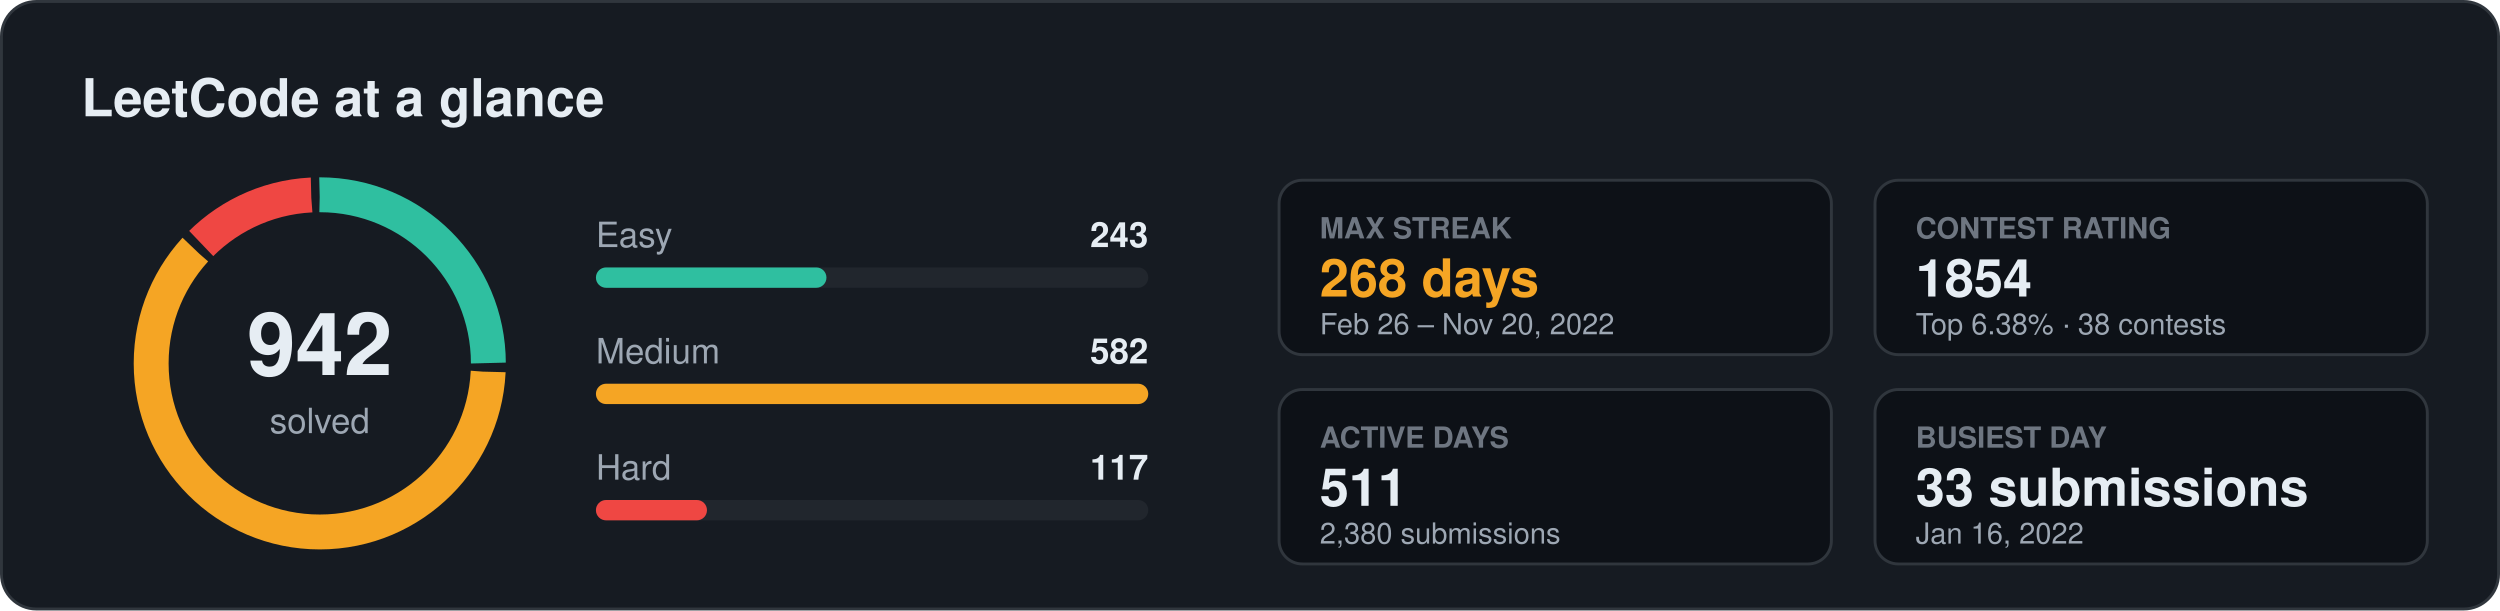
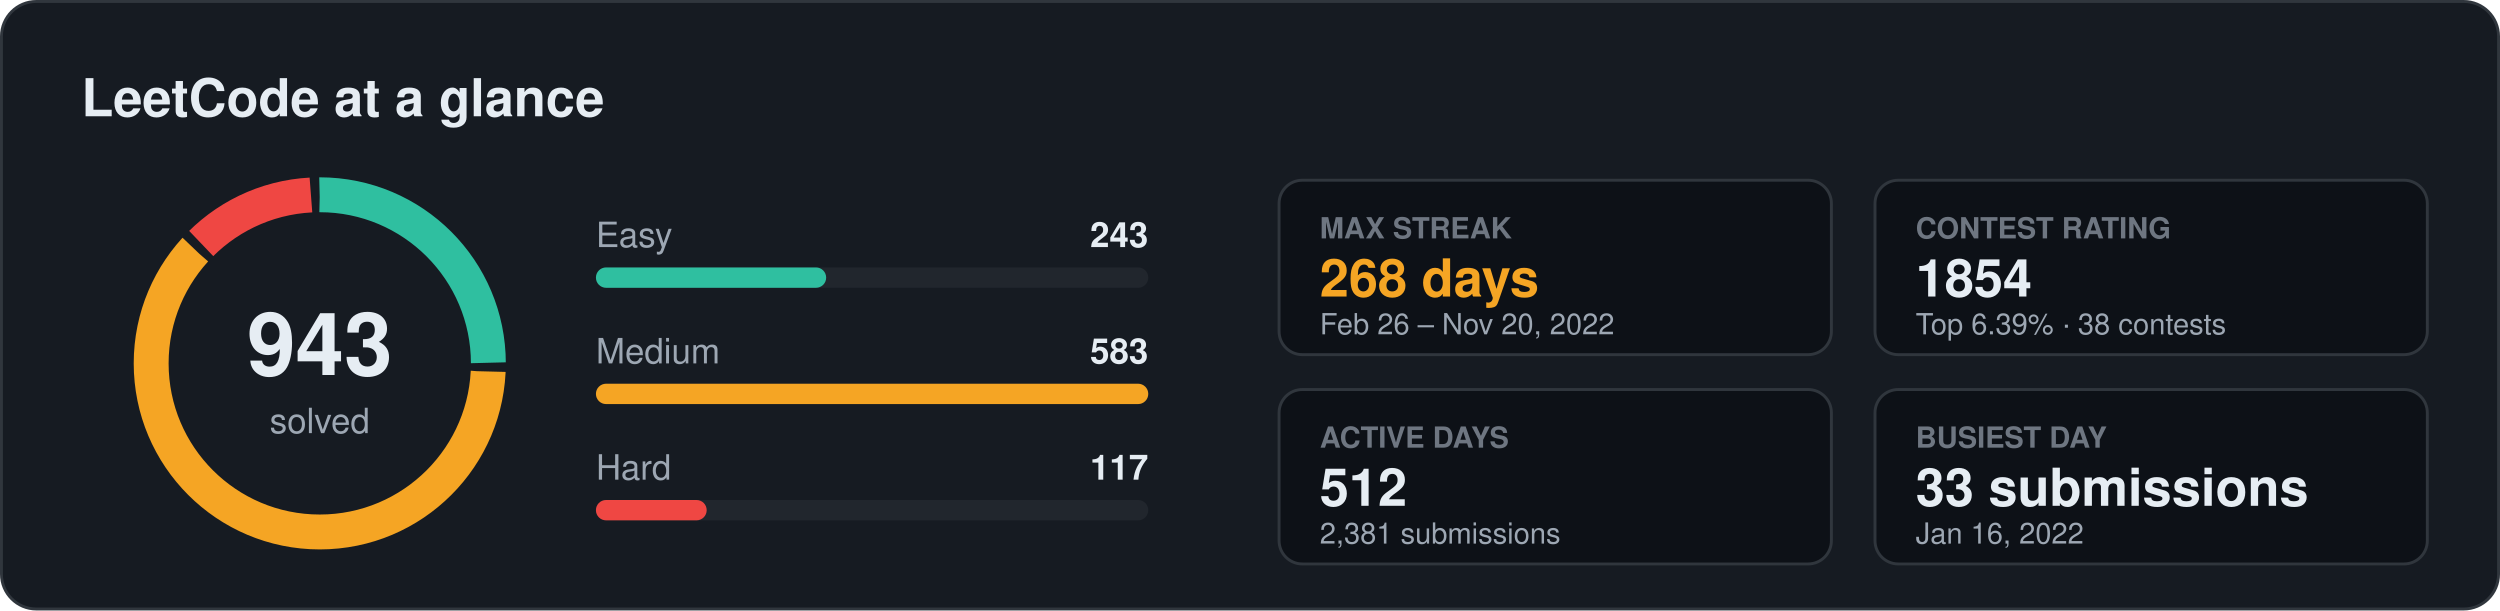
<svg xmlns="http://www.w3.org/2000/svg" width="860" height="210" viewBox="0 0 860 210" font-family="Segoe UI, Ubuntu, Helvetica, Arial, sans-serif">
  <rect x="0.5" y="0.5" width="859" height="209" rx="12" fill="#161b22" stroke="#30363d" />
  <text x="28" y="40" font-size="18" fill="#e6edf3" font-weight="700" text-anchor="start">LeetCode at a glance</text>
-   <circle cx="110" cy="125" r="58" fill="none" stroke="#2fbfa0" stroke-width="12" stroke-dasharray="91.0 273.4" stroke-dashoffset="0.0" transform="rotate(-90 110 125)" />
-   <circle cx="110" cy="125" r="58" fill="none" stroke="#f5a524" stroke-width="12" stroke-dasharray="222.2 142.3" stroke-dashoffset="-94.0" transform="rotate(-90 110 125)" />
-   <circle cx="110" cy="125" r="58" fill="none" stroke="#ef4743" stroke-width="12" stroke-dasharray="42.3 322.2" stroke-dashoffset="-319.2" transform="rotate(-90 110 125)" />
-   <text x="110" y="129" font-size="30" fill="#e6edf3" font-weight="700" text-anchor="middle">942</text>
+   <circle cx="110" cy="125" r="58" fill="none" stroke="#2fbfa0" stroke-width="12" stroke-dasharray="90.9 273.5" stroke-dashoffset="0.0" transform="rotate(-90 110 125)" />
+   <circle cx="110" cy="125" r="58" fill="none" stroke="#f5a524" stroke-width="12" stroke-dasharray="222.3 142.1" stroke-dashoffset="-93.9" transform="rotate(-90 110 125)" />
+   <circle cx="110" cy="125" r="58" fill="none" stroke="#ef4743" stroke-width="12" stroke-dasharray="42.2 322.2" stroke-dashoffset="-319.2" transform="rotate(-90 110 125)" />
+   <text x="110" y="129" font-size="30" fill="#e6edf3" font-weight="700" text-anchor="middle">943</text>
  <text x="110" y="149" font-size="12" fill="#9da7b3" font-weight="400" text-anchor="middle">solved</text>
  <text x="205" y="85" font-size="12" fill="#9da7b3" font-weight="400" text-anchor="start">Easy</text>
  <text x="395" y="85" font-size="12" fill="#e6edf3" font-weight="600" text-anchor="end">243</text>
  <rect x="205" y="92" width="190" height="7" rx="3.5" fill="#21262d" />
-   <rect x="205" y="92" width="79.3" height="7" rx="3.5" fill="#2fbfa0" />
+   <rect x="205" y="92" width="79.2" height="7" rx="3.5" fill="#2fbfa0" />
  <text x="205" y="125" font-size="12" fill="#9da7b3" font-weight="400" text-anchor="start">Medium</text>
-   <text x="395" y="125" font-size="12" fill="#e6edf3" font-weight="600" text-anchor="end">582</text>
+   <text x="395" y="125" font-size="12" fill="#e6edf3" font-weight="600" text-anchor="end">583</text>
  <rect x="205" y="132" width="190" height="7" rx="3.5" fill="#21262d" />
  <rect x="205" y="132" width="190.0" height="7" rx="3.5" fill="#f5a524" />
  <text x="205" y="165" font-size="12" fill="#9da7b3" font-weight="400" text-anchor="start">Hard</text>
  <text x="395" y="165" font-size="12" fill="#e6edf3" font-weight="600" text-anchor="end">117</text>
  <rect x="205" y="172" width="190" height="7" rx="3.5" fill="#21262d" />
-   <rect x="205" y="172" width="38.2" height="7" rx="3.5" fill="#ef4743" />
+   <rect x="205" y="172" width="38.1" height="7" rx="3.5" fill="#ef4743" />
  <rect x="440" y="62" width="190" height="60" rx="8" fill="#0d1117" stroke="#30363d" />
  <text x="454" y="82" font-size="10" fill="#6e7681" font-weight="600" text-anchor="start">MAX STREAK</text>
  <text x="454" y="102" font-size="18" fill="#f5a524" font-weight="700" text-anchor="start">268 days</text>
  <text x="454" y="115" font-size="10" fill="#9da7b3" font-weight="400" text-anchor="start">Feb 26 – Nov 20, 2022</text>
  <rect x="645" y="62" width="190" height="60" rx="8" fill="#0d1117" stroke="#30363d" />
  <text x="659" y="82" font-size="10" fill="#6e7681" font-weight="600" text-anchor="start">CONTEST RATING</text>
  <text x="659" y="102" font-size="18" fill="#e6edf3" font-weight="700" text-anchor="start">1854</text>
-   <text x="659" y="115" font-size="10" fill="#9da7b3" font-weight="400" text-anchor="start">Top 6.38% · 38 contests</text>
+   <text x="659" y="115" font-size="10" fill="#9da7b3" font-weight="400" text-anchor="start">Top 6.39% · 38 contests</text>
  <rect x="440" y="134" width="190" height="60" rx="8" fill="#0d1117" stroke="#30363d" />
  <text x="454" y="154" font-size="10" fill="#6e7681" font-weight="600" text-anchor="start">ACTIVE DAYS</text>
-   <text x="454" y="174" font-size="18" fill="#e6edf3" font-weight="700" text-anchor="start">511</text>
-   <text x="454" y="187" font-size="10" fill="#9da7b3" font-weight="400" text-anchor="start">2,380 submissions</text>
+   <text x="454" y="174" font-size="18" fill="#e6edf3" font-weight="700" text-anchor="start">512</text>
+   <text x="454" y="187" font-size="10" fill="#9da7b3" font-weight="400" text-anchor="start">2,381 submissions</text>
  <rect x="645" y="134" width="190" height="60" rx="8" fill="#0d1117" stroke="#30363d" />
  <text x="659" y="154" font-size="10" fill="#6e7681" font-weight="600" text-anchor="start">BUSIEST DAY</text>
  <text x="659" y="174" font-size="18" fill="#e6edf3" font-weight="700" text-anchor="start">33 submissions</text>
  <text x="659" y="187" font-size="10" fill="#9da7b3" font-weight="400" text-anchor="start">Jan 16, 2022</text>
</svg>
